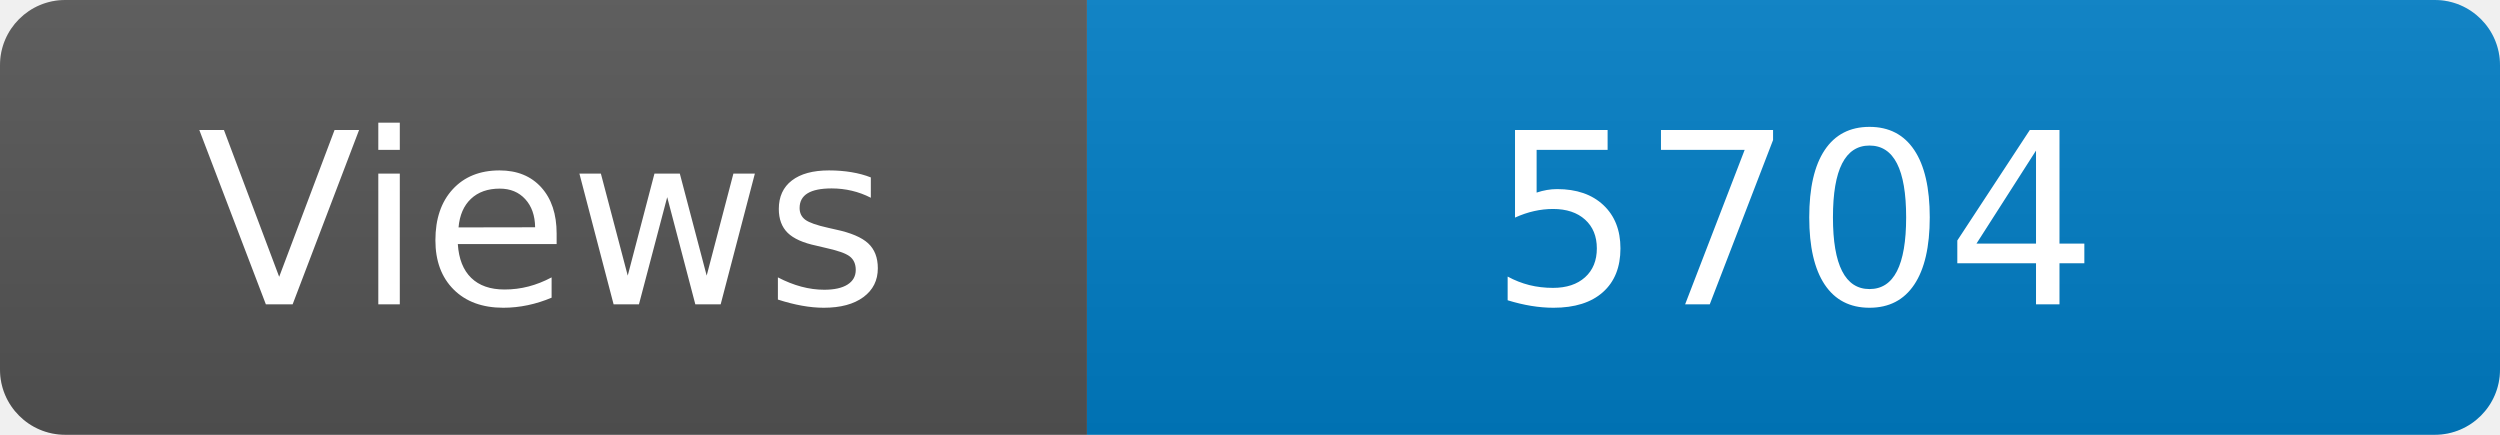
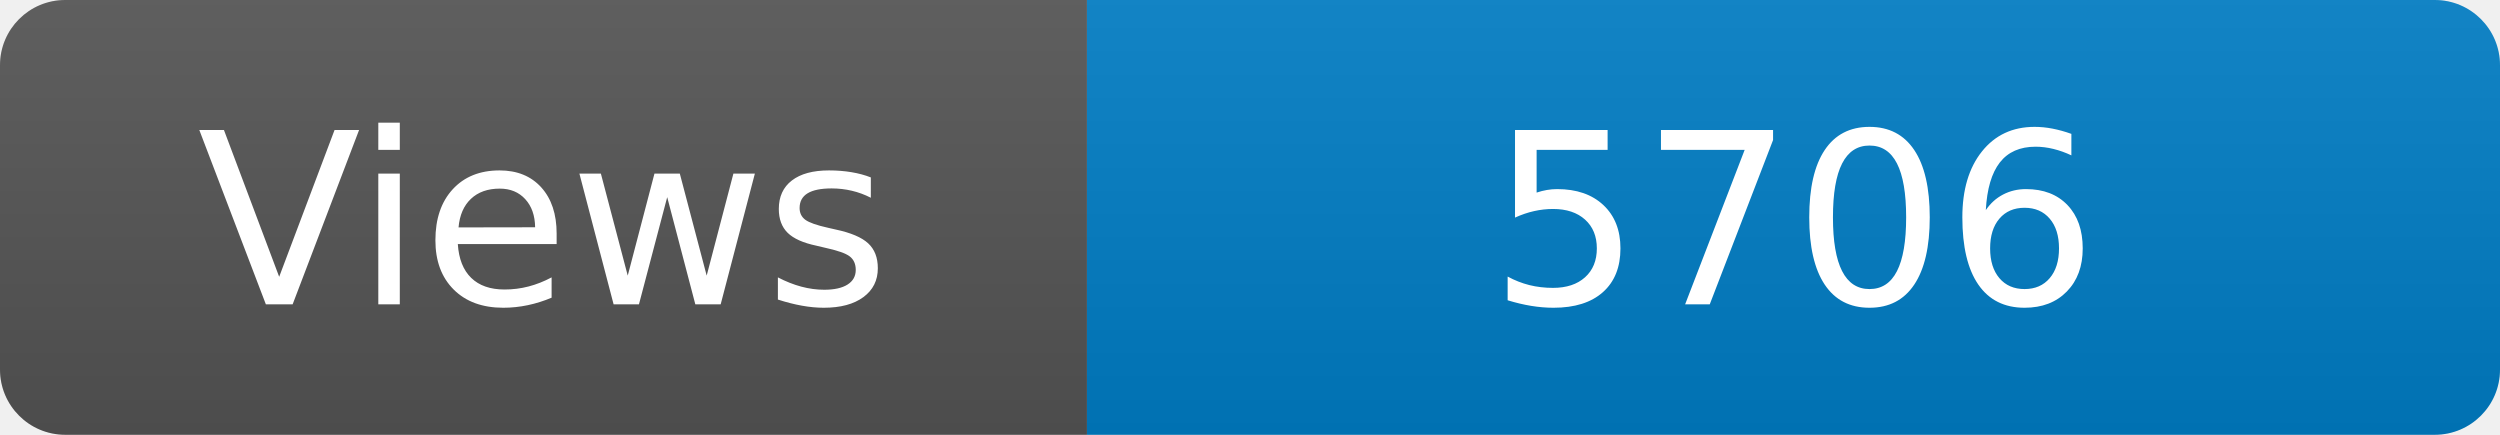
<svg xmlns="http://www.w3.org/2000/svg" width="115" height="20" role="img" aria-label="Maintained?: yes">
  <linearGradient id="s" x2="0" y2="100%">
    <stop offset="0" stop-color="#bbb" stop-opacity=".1" />
    <stop offset="1" stop-opacity=".1" />
  </linearGradient>
  <clipPath id="r">
    <rect width="115" height="20" rx="3" fill="#fff" />
  </clipPath>
  <g clip-path="url(#r)">
    <rect width="50" height="20" fill="#555" />
    <rect x="50" width="160" height="20" fill="#007ec6" />
    <rect width="115" height="20" fill="url(#s)" />
  </g>
  <g fill="#fff" text-anchor="middle" font-family="Verdana,Geneva,DejaVu Sans,sans-serif" font-size="110">
    <text x="250" y="140" transform="scale(.1)" fill="#fff">Views</text>
-     <text x="825" y="140" transform="scale(.1)" fill="#fff">5704</text>
+     <text x="825" y="140" transform="scale(.1)" fill="#fff">5706</text>
  </g>
</svg>
